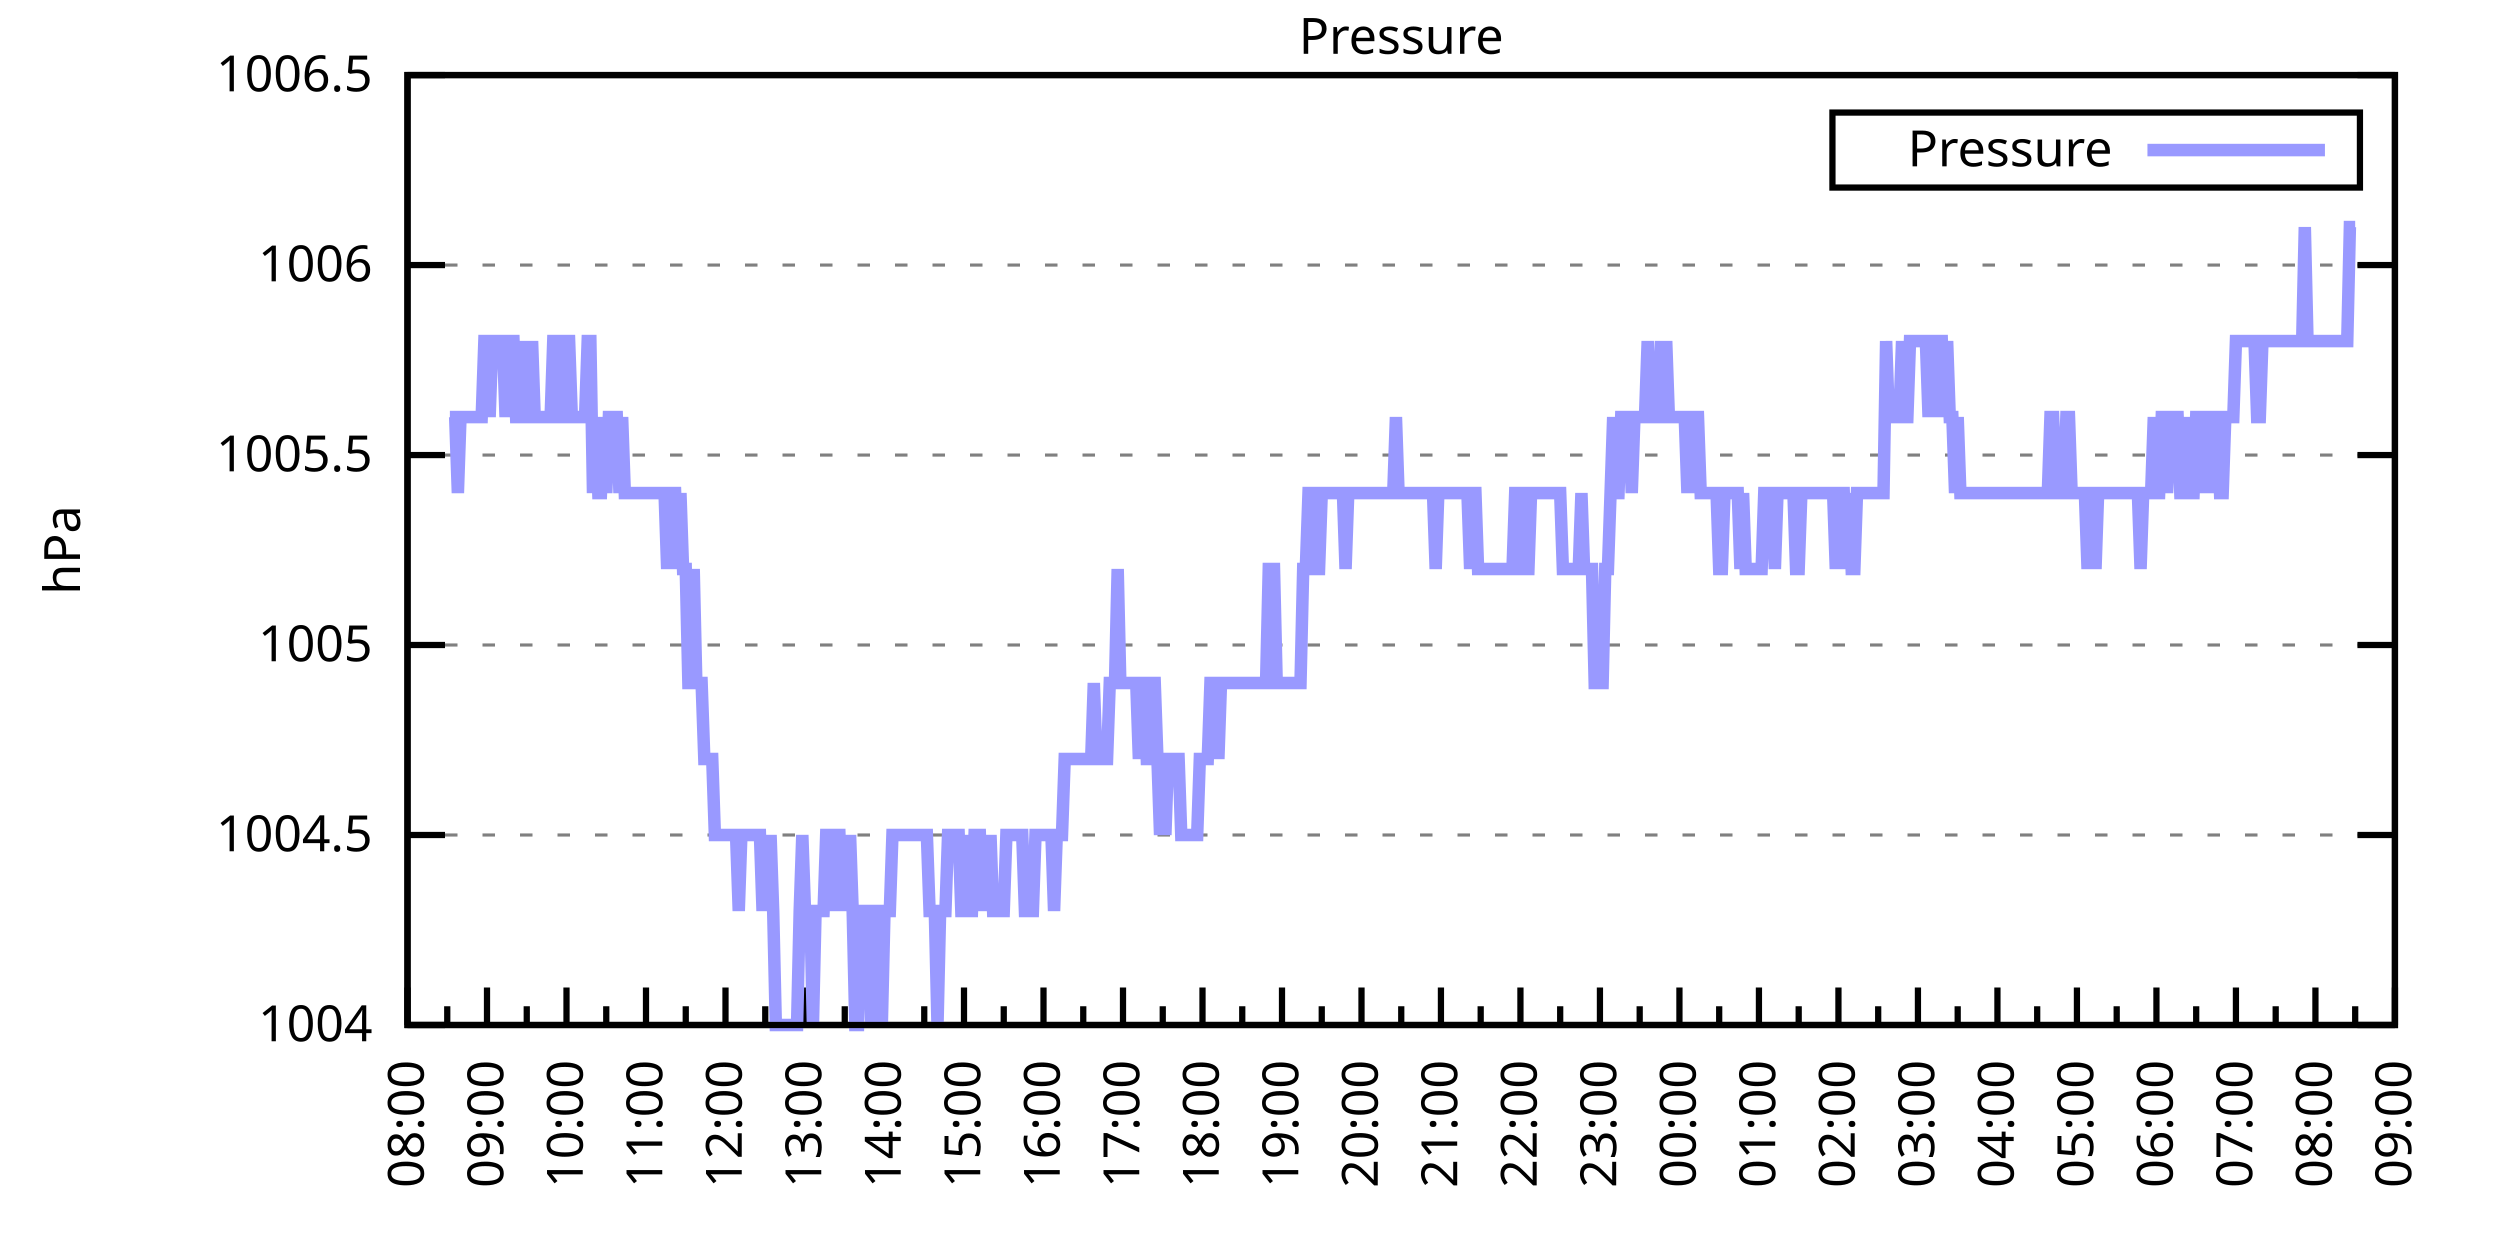
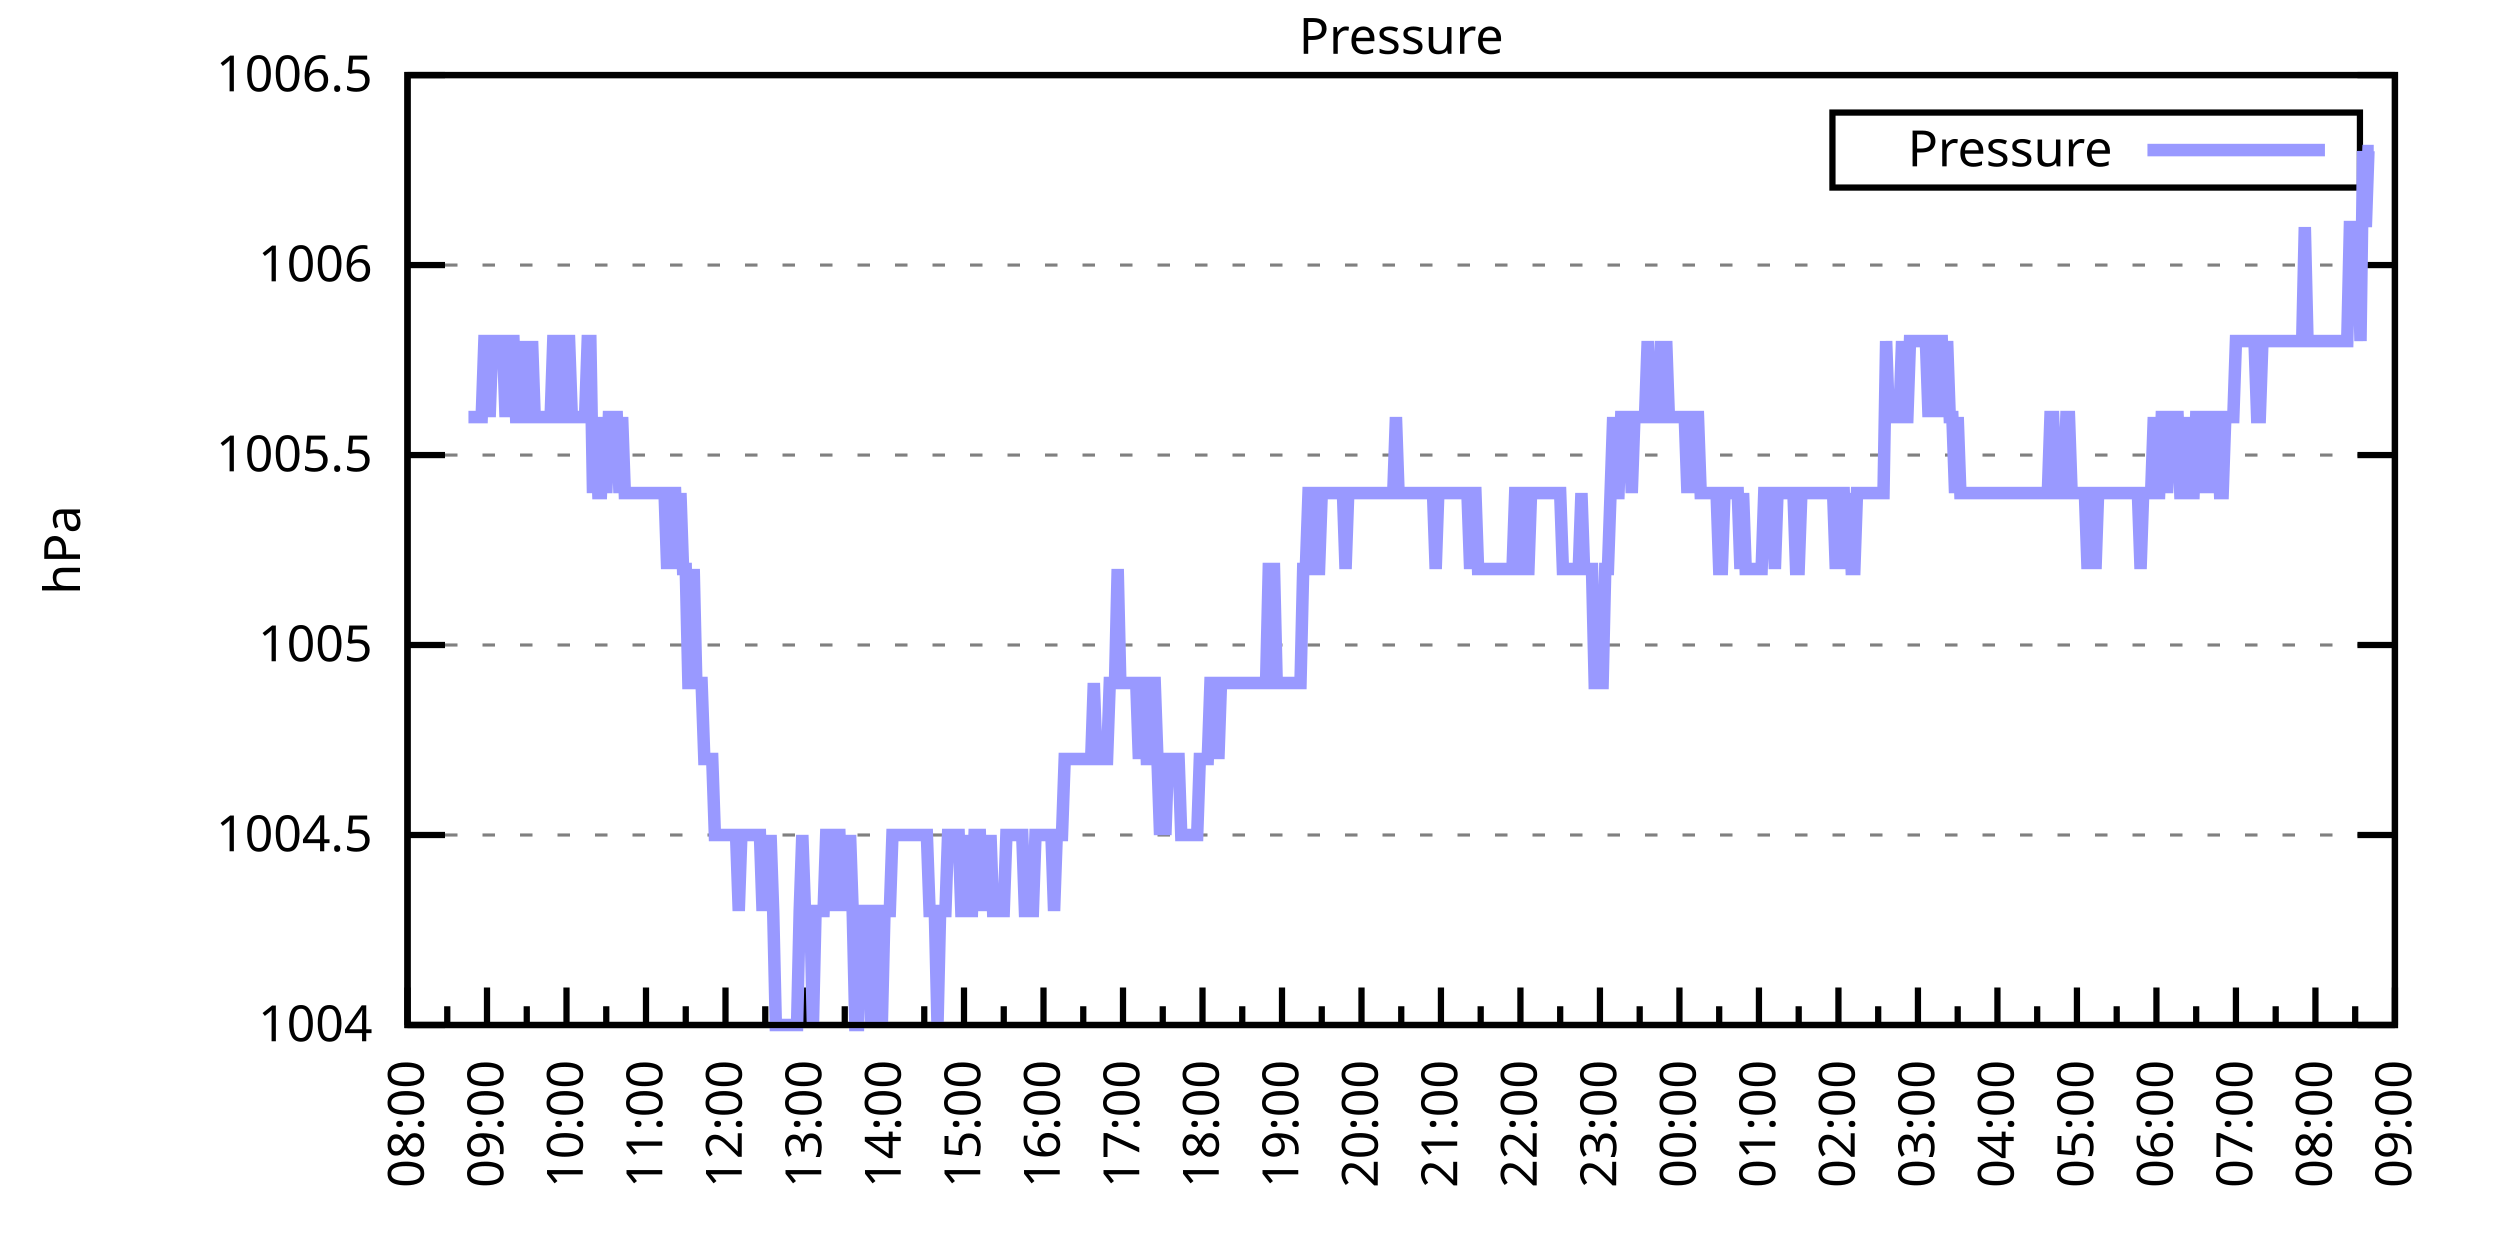
<svg xmlns="http://www.w3.org/2000/svg" xmlns:xlink="http://www.w3.org/1999/xlink" width="400" height="200" viewBox="0 0 400 200">
  <g id="gnuplot_canvas">
    <rect x="0" y="0" width="400" height="200" fill="none" />
    <defs>
      <circle id="gpDot" r="0.5" stroke-width="0.5" stroke="currentColor" />
      <path id="gpPt0" stroke-width="0.333" stroke="currentColor" d="M-1,0 h2 M0,-1 v2" />
      <path id="gpPt1" stroke-width="0.333" stroke="currentColor" d="M-1,-1 L1,1 M1,-1 L-1,1" />
      <path id="gpPt2" stroke-width="0.333" stroke="currentColor" d="M-1,0 L1,0 M0,-1 L0,1 M-1,-1 L1,1 M-1,1 L1,-1" />
      <rect id="gpPt3" stroke-width="0.333" stroke="currentColor" x="-1" y="-1" width="2" height="2" />
      <rect id="gpPt4" stroke-width="0.333" stroke="currentColor" fill="currentColor" x="-1" y="-1" width="2" height="2" />
      <circle id="gpPt5" stroke-width="0.333" stroke="currentColor" cx="0" cy="0" r="1" />
      <use xlink:href="#gpPt5" id="gpPt6" fill="currentColor" stroke="none" />
      <path id="gpPt7" stroke-width="0.333" stroke="currentColor" d="M0,-1.33 L-1.33,0.67 L1.33,0.67 z" />
      <use xlink:href="#gpPt7" id="gpPt8" fill="currentColor" stroke="none" />
      <use xlink:href="#gpPt7" id="gpPt9" stroke="currentColor" transform="rotate(180)" />
      <use xlink:href="#gpPt9" id="gpPt10" fill="currentColor" stroke="none" />
      <use xlink:href="#gpPt3" id="gpPt11" stroke="currentColor" transform="rotate(45)" />
      <use xlink:href="#gpPt11" id="gpPt12" fill="currentColor" stroke="none" />
      <path id="gpPt13" stroke-width="0.333" stroke="currentColor" d="M0,1.330 L1.265,0.411 L0.782,-1.067 L-0.782,-1.076 L-1.265,0.411 z" />
      <use xlink:href="#gpPt13" id="gpPt14" fill="currentColor" stroke="none" />
      <filter id="textbox" filterUnits="objectBoundingBox" x="0" y="0" height="1" width="1">
        <feFlood flood-color="white" flood-opacity="1" result="bgnd" />
        <feComposite in="SourceGraphic" in2="bgnd" operator="atop" />
      </filter>
      <filter id="greybox" filterUnits="objectBoundingBox" x="0" y="0" height="1" width="1">
        <feFlood flood-color="lightgrey" flood-opacity="1" result="grey" />
        <feComposite in="SourceGraphic" in2="grey" operator="atop" />
      </filter>
    </defs>
    <g fill="none" color="white" stroke="currentColor" stroke-width="1.00" stroke-linecap="butt" stroke-linejoin="miter">
</g>
    <g fill="none" color="black" stroke="currentColor" stroke-width="1.00" stroke-linecap="butt" stroke-linejoin="miter">
      <g stroke="none" shape-rendering="crispEdges">
        <polygon fill="rgb(255, 255, 255)" points="65.20,164.00 383.18,164.00 383.18,12.02 65.20,12.02 " />
      </g>
    </g>
    <g fill="none" color="black" stroke="currentColor" stroke-width="1.00" stroke-linecap="butt" stroke-linejoin="miter">
</g>
    <g fill="none" color="black" stroke="black" stroke-width="0.50" stroke-linecap="butt" stroke-linejoin="miter">
</g>
    <g fill="none" color="gray" stroke="currentColor" stroke-width="0.50" stroke-linecap="butt" stroke-linejoin="miter">
      <path stroke="gray" stroke-dasharray="2,4" class="gridline" d="M65.20,164.00 L383.19,164.00  " />
    </g>
    <g fill="none" color="gray" stroke="gray" stroke-width="1.00" stroke-linecap="butt" stroke-linejoin="miter">
</g>
    <g fill="none" color="black" stroke="currentColor" stroke-width="1.00" stroke-linecap="butt" stroke-linejoin="miter">
      <path stroke="black" d="M65.20,164.00 L71.20,164.00 M383.19,164.00 L377.19,164.00  " />
      <g transform="translate(59.60,166.60)" stroke="none" fill="black" font-family="Sans" font-size="8.00" text-anchor="end">
        <text>
          <tspan font-family="Sans"> 1004</tspan>
        </text>
      </g>
    </g>
    <g fill="none" color="black" stroke="currentColor" stroke-width="1.00" stroke-linecap="butt" stroke-linejoin="miter">
</g>
    <g fill="none" color="black" stroke="black" stroke-width="0.50" stroke-linecap="butt" stroke-linejoin="miter">
</g>
    <g fill="none" color="gray" stroke="currentColor" stroke-width="0.50" stroke-linecap="butt" stroke-linejoin="miter">
      <path stroke="gray" stroke-dasharray="2,4" class="gridline" d="M65.20,133.60 L383.19,133.60  " />
    </g>
    <g fill="none" color="gray" stroke="gray" stroke-width="1.00" stroke-linecap="butt" stroke-linejoin="miter">
</g>
    <g fill="none" color="black" stroke="currentColor" stroke-width="1.00" stroke-linecap="butt" stroke-linejoin="miter">
      <path stroke="black" d="M65.20,133.60 L71.20,133.60 M383.19,133.60 L377.19,133.60  " />
      <g transform="translate(59.60,136.20)" stroke="none" fill="black" font-family="Sans" font-size="8.00" text-anchor="end">
        <text>
          <tspan font-family="Sans"> 1004.5</tspan>
        </text>
      </g>
    </g>
    <g fill="none" color="black" stroke="currentColor" stroke-width="1.00" stroke-linecap="butt" stroke-linejoin="miter">
</g>
    <g fill="none" color="black" stroke="black" stroke-width="0.50" stroke-linecap="butt" stroke-linejoin="miter">
</g>
    <g fill="none" color="gray" stroke="currentColor" stroke-width="0.50" stroke-linecap="butt" stroke-linejoin="miter">
      <path stroke="gray" stroke-dasharray="2,4" class="gridline" d="M65.20,103.20 L383.19,103.20  " />
    </g>
    <g fill="none" color="gray" stroke="gray" stroke-width="1.00" stroke-linecap="butt" stroke-linejoin="miter">
</g>
    <g fill="none" color="black" stroke="currentColor" stroke-width="1.00" stroke-linecap="butt" stroke-linejoin="miter">
      <path stroke="black" d="M65.20,103.20 L71.20,103.20 M383.19,103.20 L377.19,103.20  " />
      <g transform="translate(59.60,105.80)" stroke="none" fill="black" font-family="Sans" font-size="8.00" text-anchor="end">
        <text>
          <tspan font-family="Sans"> 1005</tspan>
        </text>
      </g>
    </g>
    <g fill="none" color="black" stroke="currentColor" stroke-width="1.00" stroke-linecap="butt" stroke-linejoin="miter">
</g>
    <g fill="none" color="black" stroke="black" stroke-width="0.50" stroke-linecap="butt" stroke-linejoin="miter">
</g>
    <g fill="none" color="gray" stroke="currentColor" stroke-width="0.50" stroke-linecap="butt" stroke-linejoin="miter">
      <path stroke="gray" stroke-dasharray="2,4" class="gridline" d="M65.20,72.81 L383.19,72.81  " />
    </g>
    <g fill="none" color="gray" stroke="gray" stroke-width="1.00" stroke-linecap="butt" stroke-linejoin="miter">
</g>
    <g fill="none" color="black" stroke="currentColor" stroke-width="1.00" stroke-linecap="butt" stroke-linejoin="miter">
      <path stroke="black" d="M65.20,72.81 L71.20,72.81 M383.19,72.81 L377.19,72.81  " />
      <g transform="translate(59.60,75.41)" stroke="none" fill="black" font-family="Sans" font-size="8.00" text-anchor="end">
        <text>
          <tspan font-family="Sans"> 1005.5</tspan>
        </text>
      </g>
    </g>
    <g fill="none" color="black" stroke="currentColor" stroke-width="1.00" stroke-linecap="butt" stroke-linejoin="miter">
</g>
    <g fill="none" color="black" stroke="black" stroke-width="0.50" stroke-linecap="butt" stroke-linejoin="miter">
</g>
    <g fill="none" color="gray" stroke="currentColor" stroke-width="0.50" stroke-linecap="butt" stroke-linejoin="miter">
      <path stroke="gray" stroke-dasharray="2,4" class="gridline" d="M65.20,42.41 L383.19,42.41  " />
    </g>
    <g fill="none" color="gray" stroke="gray" stroke-width="1.00" stroke-linecap="butt" stroke-linejoin="miter">
</g>
    <g fill="none" color="black" stroke="currentColor" stroke-width="1.00" stroke-linecap="butt" stroke-linejoin="miter">
      <path stroke="black" d="M65.20,42.41 L71.20,42.41 M383.19,42.41 L377.19,42.41  " />
      <g transform="translate(59.60,45.01)" stroke="none" fill="black" font-family="Sans" font-size="8.00" text-anchor="end">
        <text>
          <tspan font-family="Sans"> 1006</tspan>
        </text>
      </g>
    </g>
    <g fill="none" color="black" stroke="currentColor" stroke-width="1.00" stroke-linecap="butt" stroke-linejoin="miter">
</g>
    <g fill="none" color="black" stroke="black" stroke-width="0.50" stroke-linecap="butt" stroke-linejoin="miter">
</g>
    <g fill="none" color="gray" stroke="currentColor" stroke-width="0.50" stroke-linecap="butt" stroke-linejoin="miter">
      <path stroke="gray" stroke-dasharray="2,4" class="gridline" d="M65.20,12.01 L383.19,12.01  " />
    </g>
    <g fill="none" color="gray" stroke="gray" stroke-width="1.00" stroke-linecap="butt" stroke-linejoin="miter">
</g>
    <g fill="none" color="black" stroke="currentColor" stroke-width="1.00" stroke-linecap="butt" stroke-linejoin="miter">
      <path stroke="black" d="M65.20,12.01 L71.20,12.01 M383.19,12.01 L377.19,12.01  " />
      <g transform="translate(59.60,14.61)" stroke="none" fill="black" font-family="Sans" font-size="8.00" text-anchor="end">
        <text>
          <tspan font-family="Sans"> 1006.5</tspan>
        </text>
      </g>
    </g>
    <g fill="none" color="black" stroke="currentColor" stroke-width="1.00" stroke-linecap="butt" stroke-linejoin="miter">
      <path stroke="black" d="M65.20,164.00 L65.20,158.00  " />
      <g transform="translate(67.80,169.60) rotate(270)" stroke="none" fill="black" font-family="Sans" font-size="8.00" text-anchor="end">
        <text>
          <tspan font-family="Sans">08:00</tspan>
        </text>
      </g>
    </g>
    <g fill="none" color="black" stroke="currentColor" stroke-width="1.00" stroke-linecap="butt" stroke-linejoin="miter">
      <path stroke="black" d="M71.56,164.00 L71.56,161.00 M77.92,164.00 L77.92,158.00  " />
      <g transform="translate(80.52,169.60) rotate(270)" stroke="none" fill="black" font-family="Sans" font-size="8.00" text-anchor="end">
        <text>
          <tspan font-family="Sans">09:00</tspan>
        </text>
      </g>
    </g>
    <g fill="none" color="black" stroke="currentColor" stroke-width="1.00" stroke-linecap="butt" stroke-linejoin="miter">
      <path stroke="black" d="M84.28,164.00 L84.28,161.00 M90.64,164.00 L90.64,158.00  " />
      <g transform="translate(93.24,169.60) rotate(270)" stroke="none" fill="black" font-family="Sans" font-size="8.00" text-anchor="end">
        <text>
          <tspan font-family="Sans">10:00</tspan>
        </text>
      </g>
    </g>
    <g fill="none" color="black" stroke="currentColor" stroke-width="1.00" stroke-linecap="butt" stroke-linejoin="miter">
      <path stroke="black" d="M97.00,164.00 L97.00,161.00 M103.36,164.00 L103.36,158.00  " />
      <g transform="translate(105.96,169.60) rotate(270)" stroke="none" fill="black" font-family="Sans" font-size="8.00" text-anchor="end">
        <text>
          <tspan font-family="Sans">11:00</tspan>
        </text>
      </g>
    </g>
    <g fill="none" color="black" stroke="currentColor" stroke-width="1.00" stroke-linecap="butt" stroke-linejoin="miter">
      <path stroke="black" d="M109.72,164.00 L109.72,161.00 M116.08,164.00 L116.08,158.00  " />
      <g transform="translate(118.68,169.60) rotate(270)" stroke="none" fill="black" font-family="Sans" font-size="8.00" text-anchor="end">
        <text>
          <tspan font-family="Sans">12:00</tspan>
        </text>
      </g>
    </g>
    <g fill="none" color="black" stroke="currentColor" stroke-width="1.00" stroke-linecap="butt" stroke-linejoin="miter">
      <path stroke="black" d="M122.44,164.00 L122.44,161.00 M128.80,164.00 L128.80,158.00  " />
      <g transform="translate(131.40,169.60) rotate(270)" stroke="none" fill="black" font-family="Sans" font-size="8.00" text-anchor="end">
        <text>
          <tspan font-family="Sans">13:00</tspan>
        </text>
      </g>
    </g>
    <g fill="none" color="black" stroke="currentColor" stroke-width="1.00" stroke-linecap="butt" stroke-linejoin="miter">
      <path stroke="black" d="M135.16,164.00 L135.16,161.00 M141.52,164.00 L141.52,158.00  " />
      <g transform="translate(144.12,169.60) rotate(270)" stroke="none" fill="black" font-family="Sans" font-size="8.00" text-anchor="end">
        <text>
          <tspan font-family="Sans">14:00</tspan>
        </text>
      </g>
    </g>
    <g fill="none" color="black" stroke="currentColor" stroke-width="1.00" stroke-linecap="butt" stroke-linejoin="miter">
      <path stroke="black" d="M147.88,164.00 L147.88,161.00 M154.24,164.00 L154.24,158.00  " />
      <g transform="translate(156.84,169.60) rotate(270)" stroke="none" fill="black" font-family="Sans" font-size="8.00" text-anchor="end">
        <text>
          <tspan font-family="Sans">15:00</tspan>
        </text>
      </g>
    </g>
    <g fill="none" color="black" stroke="currentColor" stroke-width="1.00" stroke-linecap="butt" stroke-linejoin="miter">
      <path stroke="black" d="M160.60,164.00 L160.60,161.00 M166.96,164.00 L166.96,158.00  " />
      <g transform="translate(169.56,169.60) rotate(270)" stroke="none" fill="black" font-family="Sans" font-size="8.00" text-anchor="end">
        <text>
          <tspan font-family="Sans">16:00</tspan>
        </text>
      </g>
    </g>
    <g fill="none" color="black" stroke="currentColor" stroke-width="1.00" stroke-linecap="butt" stroke-linejoin="miter">
      <path stroke="black" d="M173.32,164.00 L173.32,161.00 M179.68,164.00 L179.68,158.00  " />
      <g transform="translate(182.28,169.60) rotate(270)" stroke="none" fill="black" font-family="Sans" font-size="8.00" text-anchor="end">
        <text>
          <tspan font-family="Sans">17:00</tspan>
        </text>
      </g>
    </g>
    <g fill="none" color="black" stroke="currentColor" stroke-width="1.00" stroke-linecap="butt" stroke-linejoin="miter">
      <path stroke="black" d="M186.04,164.00 L186.04,161.00 M192.40,164.00 L192.40,158.00  " />
      <g transform="translate(195.00,169.60) rotate(270)" stroke="none" fill="black" font-family="Sans" font-size="8.00" text-anchor="end">
        <text>
          <tspan font-family="Sans">18:00</tspan>
        </text>
      </g>
    </g>
    <g fill="none" color="black" stroke="currentColor" stroke-width="1.00" stroke-linecap="butt" stroke-linejoin="miter">
      <path stroke="black" d="M198.76,164.00 L198.76,161.00 M205.12,164.00 L205.12,158.00  " />
      <g transform="translate(207.72,169.60) rotate(270)" stroke="none" fill="black" font-family="Sans" font-size="8.00" text-anchor="end">
        <text>
          <tspan font-family="Sans">19:00</tspan>
        </text>
      </g>
    </g>
    <g fill="none" color="black" stroke="currentColor" stroke-width="1.00" stroke-linecap="butt" stroke-linejoin="miter">
      <path stroke="black" d="M211.48,164.00 L211.48,161.00 M217.84,164.00 L217.84,158.00  " />
      <g transform="translate(220.44,169.60) rotate(270)" stroke="none" fill="black" font-family="Sans" font-size="8.00" text-anchor="end">
        <text>
          <tspan font-family="Sans">20:00</tspan>
        </text>
      </g>
    </g>
    <g fill="none" color="black" stroke="currentColor" stroke-width="1.00" stroke-linecap="butt" stroke-linejoin="miter">
      <path stroke="black" d="M224.20,164.00 L224.20,161.00 M230.55,164.00 L230.55,158.00  " />
      <g transform="translate(233.15,169.60) rotate(270)" stroke="none" fill="black" font-family="Sans" font-size="8.00" text-anchor="end">
        <text>
          <tspan font-family="Sans">21:00</tspan>
        </text>
      </g>
    </g>
    <g fill="none" color="black" stroke="currentColor" stroke-width="1.00" stroke-linecap="butt" stroke-linejoin="miter">
      <path stroke="black" d="M236.91,164.00 L236.91,161.00 M243.27,164.00 L243.27,158.00  " />
      <g transform="translate(245.87,169.60) rotate(270)" stroke="none" fill="black" font-family="Sans" font-size="8.00" text-anchor="end">
        <text>
          <tspan font-family="Sans">22:00</tspan>
        </text>
      </g>
    </g>
    <g fill="none" color="black" stroke="currentColor" stroke-width="1.00" stroke-linecap="butt" stroke-linejoin="miter">
      <path stroke="black" d="M249.63,164.00 L249.63,161.00 M255.99,164.00 L255.99,158.00  " />
      <g transform="translate(258.59,169.60) rotate(270)" stroke="none" fill="black" font-family="Sans" font-size="8.00" text-anchor="end">
        <text>
          <tspan font-family="Sans">23:00</tspan>
        </text>
      </g>
    </g>
    <g fill="none" color="black" stroke="currentColor" stroke-width="1.00" stroke-linecap="butt" stroke-linejoin="miter">
      <path stroke="black" d="M262.35,164.00 L262.35,161.00 M268.71,164.00 L268.71,158.00  " />
      <g transform="translate(271.31,169.60) rotate(270)" stroke="none" fill="black" font-family="Sans" font-size="8.00" text-anchor="end">
        <text>
          <tspan font-family="Sans">00:00</tspan>
        </text>
      </g>
    </g>
    <g fill="none" color="black" stroke="currentColor" stroke-width="1.00" stroke-linecap="butt" stroke-linejoin="miter">
      <path stroke="black" d="M275.07,164.00 L275.07,161.00 M281.43,164.00 L281.43,158.00  " />
      <g transform="translate(284.03,169.60) rotate(270)" stroke="none" fill="black" font-family="Sans" font-size="8.00" text-anchor="end">
        <text>
          <tspan font-family="Sans">01:00</tspan>
        </text>
      </g>
    </g>
    <g fill="none" color="black" stroke="currentColor" stroke-width="1.00" stroke-linecap="butt" stroke-linejoin="miter">
      <path stroke="black" d="M287.79,164.00 L287.79,161.00 M294.15,164.00 L294.15,158.00  " />
      <g transform="translate(296.75,169.60) rotate(270)" stroke="none" fill="black" font-family="Sans" font-size="8.00" text-anchor="end">
        <text>
          <tspan font-family="Sans">02:00</tspan>
        </text>
      </g>
    </g>
    <g fill="none" color="black" stroke="currentColor" stroke-width="1.00" stroke-linecap="butt" stroke-linejoin="miter">
      <path stroke="black" d="M300.51,164.00 L300.51,161.00 M306.87,164.00 L306.87,158.00  " />
      <g transform="translate(309.47,169.60) rotate(270)" stroke="none" fill="black" font-family="Sans" font-size="8.00" text-anchor="end">
        <text>
          <tspan font-family="Sans">03:00</tspan>
        </text>
      </g>
    </g>
    <g fill="none" color="black" stroke="currentColor" stroke-width="1.00" stroke-linecap="butt" stroke-linejoin="miter">
      <path stroke="black" d="M313.23,164.00 L313.23,161.00 M319.59,164.00 L319.59,158.00  " />
      <g transform="translate(322.19,169.60) rotate(270)" stroke="none" fill="black" font-family="Sans" font-size="8.00" text-anchor="end">
        <text>
          <tspan font-family="Sans">04:00</tspan>
        </text>
      </g>
    </g>
    <g fill="none" color="black" stroke="currentColor" stroke-width="1.00" stroke-linecap="butt" stroke-linejoin="miter">
      <path stroke="black" d="M325.95,164.00 L325.95,161.00 M332.31,164.00 L332.31,158.00  " />
      <g transform="translate(334.91,169.60) rotate(270)" stroke="none" fill="black" font-family="Sans" font-size="8.00" text-anchor="end">
        <text>
          <tspan font-family="Sans">05:00</tspan>
        </text>
      </g>
    </g>
    <g fill="none" color="black" stroke="currentColor" stroke-width="1.00" stroke-linecap="butt" stroke-linejoin="miter">
      <path stroke="black" d="M338.67,164.00 L338.67,161.00 M345.03,164.00 L345.03,158.00  " />
      <g transform="translate(347.63,169.60) rotate(270)" stroke="none" fill="black" font-family="Sans" font-size="8.00" text-anchor="end">
        <text>
          <tspan font-family="Sans">06:00</tspan>
        </text>
      </g>
    </g>
    <g fill="none" color="black" stroke="currentColor" stroke-width="1.00" stroke-linecap="butt" stroke-linejoin="miter">
      <path stroke="black" d="M351.39,164.00 L351.39,161.00 M357.75,164.00 L357.75,158.00  " />
      <g transform="translate(360.35,169.60) rotate(270)" stroke="none" fill="black" font-family="Sans" font-size="8.00" text-anchor="end">
        <text>
          <tspan font-family="Sans">07:00</tspan>
        </text>
      </g>
    </g>
    <g fill="none" color="black" stroke="currentColor" stroke-width="1.00" stroke-linecap="butt" stroke-linejoin="miter">
      <path stroke="black" d="M364.11,164.00 L364.11,161.00 M370.47,164.00 L370.47,158.00  " />
      <g transform="translate(373.07,169.60) rotate(270)" stroke="none" fill="black" font-family="Sans" font-size="8.00" text-anchor="end">
        <text>
          <tspan font-family="Sans">08:00</tspan>
        </text>
      </g>
    </g>
    <g fill="none" color="black" stroke="currentColor" stroke-width="1.00" stroke-linecap="butt" stroke-linejoin="miter">
      <path stroke="black" d="M376.83,164.00 L376.83,161.00 M383.19,164.00 L383.19,158.00  " />
      <g transform="translate(385.79,169.60) rotate(270)" stroke="none" fill="black" font-family="Sans" font-size="8.00" text-anchor="end">
        <text>
          <tspan font-family="Sans">09:00</tspan>
        </text>
      </g>
    </g>
    <g fill="none" color="black" stroke="currentColor" stroke-width="1.00" stroke-linecap="butt" stroke-linejoin="miter">
</g>
    <g fill="none" color="black" stroke="currentColor" stroke-width="1.00" stroke-linecap="butt" stroke-linejoin="miter">
      <path stroke="black" d="M65.20,12.01 L65.20,164.00 L383.19,164.00 L383.19,12.01 L65.20,12.01 Z  " />
    </g>
    <g fill="none" color="black" stroke="currentColor" stroke-width="1.00" stroke-linecap="butt" stroke-linejoin="miter">
      <g transform="translate(12.80,88.01) rotate(270)" stroke="none" fill="black" font-family="Sans" font-size="8.00" text-anchor="middle">
        <text>
          <tspan font-family="Sans">hPa</tspan>
        </text>
      </g>
    </g>
    <g fill="none" color="black" stroke="currentColor" stroke-width="1.00" stroke-linecap="butt" stroke-linejoin="miter">
</g>
    <g fill="none" color="black" stroke="currentColor" stroke-width="1.00" stroke-linecap="butt" stroke-linejoin="miter">
      <path stroke="black" d="M293.19,30.01 L293.19,18.01 L377.59,18.01 L377.59,30.01 L293.19,30.01 Z  " />
    </g>
    <g id="Pressure_plot_1">
      <g fill="none" color="white" stroke="black" stroke-width="2.00" stroke-linecap="butt" stroke-linejoin="miter">
</g>
      <g fill="none" color="black" stroke="currentColor" stroke-width="2.00" stroke-linecap="butt" stroke-linejoin="miter">
        <g transform="translate(337.99,26.61)" stroke="none" fill="black" font-family="Sans" font-size="8.00" text-anchor="end">
          <text>
            <tspan font-family="Sans">Pressure</tspan>
          </text>
        </g>
      </g>
      <g fill="none" color="black" stroke="currentColor" stroke-width="2.00" stroke-linecap="butt" stroke-linejoin="miter">
-         <path stroke="rgb(153, 153, 255)" d="M343.59,24.01 L371.99,24.01 M71.98,66.73 L72.41,66.73 L72.83,66.73 L73.26,78.89 L73.68,66.73 L74.10,66.73   L74.53,66.73 L74.95,66.73 L75.38,66.73 L75.80,66.73 L76.22,66.73 L76.65,66.73 L77.07,66.73 L77.50,54.57   L77.92,54.57 L78.34,66.73 L78.77,54.57 L79.19,54.57 L79.62,54.57 L80.04,54.57 L80.46,54.57 L80.89,66.73   L81.31,54.57 L81.74,54.57 L82.16,54.57 L82.58,66.73 L83.01,66.73 L83.43,66.73 L83.86,54.57 L84.28,66.73   L84.70,66.73 L85.13,54.57 L85.55,66.73 L85.98,66.73 L86.40,66.73 L86.82,66.73 L87.25,66.73 L87.67,66.73   L88.10,66.73 L88.52,54.57 L88.94,54.57 L89.37,54.57 L89.79,66.73 L90.22,66.73 L90.64,54.57 L91.06,54.57   L91.49,66.73 L91.91,66.73 L92.34,66.73 L92.76,66.73 L93.18,66.73 L93.61,66.73 L94.03,54.57 L94.46,54.57   L94.88,78.89 L95.30,66.73 L95.73,78.89 L96.15,78.89 L96.58,66.73 L97.00,78.89 L97.42,66.73 L97.85,66.73   L98.27,66.73 L98.69,66.73 L99.12,78.89 L99.54,66.73 L99.97,78.89 L100.39,78.89 L100.81,78.89 L101.24,78.89   L101.66,78.89 L102.09,78.89 L102.51,78.89 L102.93,78.89 L103.36,78.89 L103.78,78.89 L104.21,78.89 L104.63,78.89   L105.05,78.89 L105.48,78.89 L105.90,78.89 L106.33,78.89 L106.75,91.04 L107.17,78.89 L107.60,78.89 L108.02,78.89   L108.45,91.04 L108.87,78.89 L109.29,91.04 L109.72,91.04 L110.14,109.28 L110.57,109.28 L110.99,91.04 L111.41,109.28   L111.84,109.28 L112.26,109.28 L112.69,121.44 L113.11,121.44 L113.53,121.44 L113.96,121.44 L114.38,133.60 L114.81,133.60   L115.23,133.60 L115.65,133.60 L116.08,133.60 L116.50,133.60 L116.93,133.60 L117.35,133.60 L117.77,133.60 L118.20,145.76   L118.62,133.60 L119.05,133.60 L119.47,133.60 L119.89,133.60 L120.32,133.60 L120.74,133.60 L121.17,133.60 L121.59,133.60   L122.01,145.76 L122.44,133.60 L122.86,145.76 L123.29,133.60 L123.71,145.76 L124.13,164.00 L124.56,164.00 L124.98,164.00   L125.41,164.00 L125.83,164.00 L126.25,164.00 L126.68,164.00 L127.10,164.00 L127.53,164.00 L127.95,145.76 L128.37,133.60   L128.80,145.76 L129.22,145.76 L129.65,145.76 L130.07,164.00 L130.49,145.76 L130.92,145.76 L131.34,145.76 L131.77,145.76   L132.19,133.60 L132.61,133.60 L133.04,145.76 L133.46,133.60 L133.89,133.60 L134.31,133.60 L134.73,145.76 L135.16,133.60   L135.58,145.76 L136.01,133.60 L136.43,145.76 L136.85,164.00 L137.28,164.00 L137.70,145.76 L138.13,145.76 L138.55,145.76   L138.97,145.76 L139.40,164.00 L139.82,145.76 L140.25,145.76 L140.67,145.76 L141.09,164.00 L141.52,145.76 L141.94,145.76   L142.37,145.76 L142.79,133.60 L143.21,133.60 L143.64,133.60 L144.06,133.60 L144.49,133.60 L144.91,133.60 L145.33,133.60   L145.76,133.60 L146.18,133.60 L146.61,133.60 L147.03,133.60 L147.45,133.60 L147.88,133.60 L148.30,133.60 L148.73,145.76   L149.15,145.76 L149.57,145.76 L150.00,164.00 L150.42,145.76 L150.85,145.76 L151.27,145.76 L151.69,133.60 L152.12,133.60   L152.54,133.60 L152.97,133.60 L153.39,133.60 L153.81,145.76 L154.24,145.76 L154.66,133.60 L155.09,145.76 L155.51,145.76   L155.93,133.60 L156.36,133.60 L156.78,133.60 L157.21,145.76 L157.63,133.60 L158.05,145.76 L158.48,133.60 L158.90,145.76   L159.33,145.76 L159.75,145.76 L160.17,145.76 L160.60,145.76 L161.02,133.60 L161.44,133.60 L161.87,133.60 L162.29,133.60   L162.72,133.60 L163.14,133.60 L163.56,133.60 L163.99,145.76 L164.41,145.76 L164.84,145.76 L165.26,145.76 L165.68,133.60   L166.11,133.60 L166.53,133.60 L166.96,133.60 L167.38,133.60 L167.80,133.60 L168.23,133.60 L168.65,145.76 L169.08,133.60   L169.50,133.60 L169.92,133.60 L170.35,121.44 L170.77,121.44 L171.20,121.44 L171.62,121.44 L172.04,121.44 L172.47,121.44   L172.89,121.44 L173.32,121.44 L173.74,121.44 L174.16,121.44 L174.59,121.44 L175.01,109.28 L175.44,121.44 L175.86,121.44   L176.28,121.44 L176.71,121.44 L177.13,121.44 L177.56,109.28 L177.98,109.28 L178.40,109.28 L178.83,91.04 L179.25,109.28   L179.68,109.28 L180.10,109.28 L180.52,109.28 L180.95,109.28 L181.37,109.28 L181.80,109.28 L182.22,121.44 L182.64,109.28   L183.07,109.28 L183.49,121.44 L183.92,121.44 L184.34,109.28 L184.76,109.28 L185.19,121.44 L185.61,133.60 L186.04,121.44   L186.46,133.60 L186.88,121.44 L187.31,121.44 L187.73,121.44 L188.16,121.44 L188.58,121.44 L189.00,133.60 L189.43,133.60   L189.85,133.60 L190.28,133.60 L190.70,133.60 L191.12,133.60 L191.55,133.60 L191.97,121.44 L192.40,121.44 L192.82,121.44   L193.24,121.44 L193.67,109.28 L194.09,109.28 L194.52,109.28 L194.94,121.44 L195.36,109.28 L195.79,109.28 L196.21,109.28   L196.64,109.28 L197.06,109.28 L197.48,109.28 L197.91,109.28 L198.33,109.28 L198.76,109.28 L199.18,109.28 L199.60,109.28   L200.03,109.28 L200.45,109.28 L200.88,109.28 L201.30,109.28 L201.72,109.28 L202.15,109.28 L202.57,109.28 L203.00,91.04   L203.42,91.04 L203.84,91.04 L204.27,109.28 L204.69,109.28 L205.12,109.28 L205.54,109.28 L205.96,109.28 L206.39,109.28   L206.81,109.28 L207.24,109.28 L207.66,109.28 L208.08,109.28 L208.51,91.04 L208.93,91.04 L209.36,78.89 L209.78,78.89   L210.20,78.89 L210.63,91.04 L211.05,91.04 L211.48,78.89 L211.90,78.89 L212.32,78.89 L212.75,78.89 L213.17,78.89   L213.60,78.89 L214.02,78.89 L214.44,78.89 L214.87,78.89 L215.29,91.04 L215.72,78.89 L216.14,78.89 L216.56,78.89   L216.99,78.89 L217.41,78.89 L217.84,78.89 L218.26,78.89 L218.68,78.89 L219.11,78.89 L219.53,78.89 L219.96,78.89   L220.38,78.89 L220.80,78.89 L221.23,78.89 L221.65,78.89 L222.08,78.89 L222.50,78.89 L222.92,78.89 L223.35,66.73   L223.77,78.89 L224.20,78.89 L224.62,78.89 L225.04,78.89 L225.47,78.89 L225.89,78.89 L226.31,78.89 L226.74,78.89   L227.16,78.89 L227.59,78.89 L228.01,78.89 L228.43,78.89 L228.86,78.89 L229.28,78.89 L229.71,91.04 L230.13,78.89   L230.55,78.89 L230.98,78.89 L231.40,78.89 L231.83,78.89 L232.25,78.89 L232.67,78.89 L233.10,78.89 L233.52,78.89   L233.95,78.89 L234.37,78.89 L234.79,78.89 L235.22,91.04 L235.64,78.89 L236.07,78.89 L236.49,91.04 L236.91,91.04   L237.34,91.04 L237.76,91.04 L238.19,91.04 L238.61,91.04 L239.03,91.04 L239.46,91.04 L239.88,91.04 L240.31,91.04   L240.73,91.04 L241.15,91.04 L241.58,91.04 L242.00,91.04 L242.43,78.89 L242.85,78.89 L243.27,78.89 L243.70,91.04   L244.12,91.04 L244.55,91.04 L244.97,78.89 L245.39,78.89 L245.82,78.89 L246.24,78.89 L246.67,78.89 L247.09,78.89   L247.51,78.89 L247.94,78.89 L248.36,78.89 L248.79,78.89 L249.21,78.89 L249.63,78.89 L250.06,91.04 L250.48,91.04   L250.91,91.04 L251.33,91.04 L251.75,91.04 L252.18,91.04 L252.60,91.04 L253.03,78.89 L253.45,91.04 L253.87,91.04   L254.30,91.04 L254.72,91.04 L255.15,109.28 L255.57,109.28 L255.99,109.28 L256.42,109.28 L256.84,91.04 L257.27,91.04   L257.69,78.89 L258.11,66.73 L258.54,78.89 L258.96,78.89 L259.39,66.73 L259.81,66.73 L260.23,66.73 L260.66,66.73   L261.08,78.89 L261.51,66.73 L261.93,66.73 L262.35,66.73 L262.78,66.73 L263.20,66.73 L263.63,54.57 L264.05,66.73   L264.47,66.73 L264.90,66.73 L265.32,66.73 L265.75,54.57 L266.17,66.73 L266.59,54.57 L267.02,66.73 L267.44,66.73   L267.87,66.73 L268.29,66.73 L268.71,66.73 L269.14,66.73 L269.56,66.73 L269.99,78.89 L270.41,66.73 L270.83,78.89   L271.26,66.73 L271.68,66.73 L272.11,78.89 L272.53,78.89 L272.95,78.89 L273.38,78.89 L273.80,78.89 L274.23,78.89   L274.65,78.89 L275.07,91.04 L275.50,91.04 L275.92,78.89 L276.35,78.89 L276.77,78.89 L277.19,78.89 L277.62,78.89   L278.04,78.89 L278.47,91.04 L278.89,78.89 L279.31,91.04 L279.74,91.04 L280.16,91.04 L280.59,91.04 L281.01,91.04   L281.43,91.04 L281.86,91.04 L282.28,78.89 L282.71,78.89 L283.13,78.89 L283.55,78.89 L283.98,91.04 L284.40,78.89   L284.83,78.89 L285.25,78.89 L285.67,78.89 L286.10,78.89 L286.52,78.89 L286.95,78.89 L287.37,91.04 L287.79,91.04   L288.22,78.89 L288.64,78.89 L289.06,78.89 L289.49,78.89 L289.91,78.89 L290.34,78.89 L290.76,78.89 L291.18,78.89   L291.61,78.89 L292.03,78.89 L292.46,78.89 L292.88,78.89 L293.30,78.89 L293.73,91.04 L294.15,78.89 L294.58,78.89   L295.00,78.89 L295.42,91.04 L295.85,78.89 L296.27,91.04 L296.70,91.04 L297.12,78.89 L297.54,78.89 L297.97,78.89   L298.39,78.89 L298.82,78.89 L299.24,78.89 L299.66,78.89 L300.09,78.89 L300.51,78.89 L300.94,78.89 L301.36,78.89   L301.78,54.57 L302.21,66.73 L302.63,66.73 L303.06,66.73 L303.48,66.73 L303.90,66.73 L304.33,54.57 L304.75,66.73   L305.18,66.73 L305.60,54.57 L306.02,54.57 L306.45,54.57 L306.87,54.57 L307.30,54.57 L307.72,54.57 L308.14,54.57   L308.57,66.73 L308.99,54.57 L309.42,66.73 L309.84,54.57 L310.26,54.57 L310.69,54.57 L311.11,66.73 L311.54,54.57   L311.96,66.73 L312.38,66.73 L312.81,78.89 L313.23,66.73 L313.66,78.89 L314.08,78.89 L314.50,78.89 L314.93,78.89   L315.35,78.89 L315.78,78.89 L316.20,78.89 L316.62,78.89 L317.05,78.89 L317.47,78.89 L317.90,78.89 L318.32,78.89   L318.74,78.89 L319.17,78.89 L319.59,78.89 L320.02,78.89 L320.44,78.89 L320.86,78.89 L321.29,78.89 L321.71,78.89   L322.14,78.89 L322.56,78.89 L322.98,78.89 L323.41,78.89 L323.83,78.89 L324.26,78.89 L324.68,78.89 L325.10,78.89   L325.53,78.89 L325.95,78.89 L326.38,78.89 L326.80,78.89 L327.22,78.89 L327.65,78.89 L328.07,66.73 L328.50,66.73   L328.92,78.89 L329.34,78.89 L329.77,78.89 L330.19,78.89 L330.62,66.73 L331.04,66.73 L331.46,78.89 L331.89,78.89   L332.31,78.89 L332.74,78.89 L333.16,78.89 L333.58,78.89 L334.01,91.04 L334.43,78.89 L334.86,78.89 L335.28,91.04   L335.70,78.89 L336.13,78.89 L336.55,78.89 L336.98,78.89 L337.40,78.89 L337.82,78.89 L338.25,78.89 L338.67,78.89   L339.10,78.89 L339.52,78.89 L339.94,78.89 L340.37,78.89 L340.79,78.89 L341.22,78.89 L341.64,78.89 L342.06,78.89   L342.49,91.04 L342.91,78.89 L343.34,78.89 L343.76,78.89 L344.18,78.89 L344.61,66.73 L345.03,78.89 L345.46,78.89   L345.88,66.73 L346.30,66.73 L346.73,78.89 L347.15,66.73 L347.58,66.73 L348.00,66.73 L348.42,66.73 L348.85,78.89   L349.27,78.89 L349.70,78.89 L350.12,66.73 L350.54,78.89 L350.97,78.89 L351.39,66.73 L351.81,66.73 L352.24,78.89   L352.66,66.73 L353.09,66.73 L353.51,66.73 L353.93,78.89 L354.36,66.73 L354.78,66.73 L355.21,78.89 L355.63,78.89   L356.05,66.73 L356.48,66.73 L356.90,66.73 L357.33,66.73 L357.75,54.57 L358.17,54.57 L358.60,54.57 L359.02,54.57   L359.45,54.57 L359.87,54.57 L360.29,54.57 L360.72,54.57 L361.14,66.73 L361.57,66.73 L361.99,54.57 L362.41,54.57   L362.84,54.57 L363.26,54.57 L363.69,54.57 L364.11,54.57 L364.53,54.57 L364.96,54.57 L365.38,54.57 L365.81,54.57   L366.23,54.57 L366.65,54.57 L367.08,54.57 L367.50,54.57 L367.93,54.57 L368.35,54.57 L368.77,36.33 L369.20,54.57   L369.62,54.57 L370.05,54.57 L370.47,54.57 L370.89,54.57 L371.32,54.57 L371.74,54.57 L372.17,54.57 L372.59,54.57   L373.01,54.57 L373.44,54.57 L373.86,54.57 L374.29,54.57 L374.71,54.57 L375.13,54.57 L375.56,54.57 L375.98,36.33   L376.41,36.33 L376.83,36.33  " />
+         <path stroke="rgb(153, 153, 255)" d="M343.59,24.01 L371.99,24.01 M74.95,66.73 L75.38,66.73 L75.80,66.73 L76.22,66.73 L76.65,66.73 L77.07,66.73   L77.50,54.57 L77.92,54.57 L78.34,66.73 L78.77,54.57 L79.19,54.57 L79.62,54.57 L80.04,54.57 L80.46,54.57   L80.89,66.73 L81.31,54.57 L81.74,54.57 L82.16,54.57 L82.58,66.73 L83.01,66.73 L83.43,66.73 L83.86,54.57   L84.28,66.73 L84.70,66.73 L85.13,54.57 L85.55,66.73 L85.98,66.73 L86.40,66.73 L86.82,66.73 L87.25,66.73   L87.67,66.73 L88.10,66.73 L88.52,54.57 L88.94,54.57 L89.37,54.57 L89.79,66.73 L90.22,66.73 L90.64,54.57   L91.06,54.57 L91.49,66.73 L91.91,66.73 L92.34,66.73 L92.76,66.73 L93.18,66.73 L93.61,66.73 L94.03,54.57   L94.46,54.57 L94.88,78.89 L95.30,66.73 L95.73,78.89 L96.15,78.89 L96.58,66.73 L97.00,78.89 L97.42,66.73   L97.85,66.73 L98.27,66.73 L98.69,66.73 L99.12,78.89 L99.54,66.73 L99.97,78.89 L100.39,78.89 L100.81,78.89   L101.24,78.89 L101.66,78.89 L102.09,78.89 L102.51,78.89 L102.93,78.89 L103.36,78.89 L103.78,78.89 L104.21,78.89   L104.63,78.89 L105.05,78.89 L105.48,78.89 L105.90,78.89 L106.33,78.89 L106.75,91.04 L107.17,78.89 L107.60,78.89   L108.02,78.89 L108.45,91.04 L108.87,78.89 L109.29,91.04 L109.72,91.04 L110.14,109.28 L110.57,109.28 L110.99,91.04   L111.41,109.28 L111.84,109.28 L112.26,109.28 L112.69,121.44 L113.11,121.44 L113.53,121.44 L113.96,121.44 L114.38,133.60   L114.81,133.60 L115.23,133.60 L115.65,133.60 L116.08,133.60 L116.50,133.60 L116.93,133.60 L117.35,133.60 L117.77,133.60   L118.20,145.76 L118.62,133.60 L119.05,133.60 L119.47,133.60 L119.89,133.60 L120.32,133.60 L120.74,133.60 L121.17,133.60   L121.59,133.60 L122.01,145.76 L122.44,133.60 L122.86,145.76 L123.29,133.60 L123.71,145.76 L124.13,164.00 L124.56,164.00   L124.98,164.00 L125.41,164.00 L125.83,164.00 L126.25,164.00 L126.68,164.00 L127.10,164.00 L127.53,164.00 L127.95,145.76   L128.37,133.60 L128.80,145.76 L129.22,145.76 L129.65,145.76 L130.07,164.00 L130.49,145.76 L130.92,145.76 L131.34,145.76   L131.77,145.76 L132.19,133.60 L132.61,133.60 L133.04,145.76 L133.46,133.60 L133.89,133.60 L134.31,133.60 L134.73,145.76   L135.16,133.60 L135.58,145.76 L136.01,133.60 L136.43,145.76 L136.85,164.00 L137.28,164.00 L137.70,145.76 L138.13,145.76   L138.55,145.76 L138.97,145.76 L139.40,164.00 L139.82,145.76 L140.25,145.76 L140.67,145.76 L141.09,164.00 L141.52,145.76   L141.94,145.76 L142.37,145.76 L142.79,133.60 L143.21,133.60 L143.64,133.60 L144.06,133.60 L144.49,133.60 L144.91,133.60   L145.33,133.60 L145.76,133.60 L146.18,133.60 L146.61,133.60 L147.03,133.60 L147.45,133.60 L147.88,133.60 L148.30,133.60   L148.73,145.76 L149.15,145.76 L149.57,145.76 L150.00,164.00 L150.42,145.76 L150.85,145.76 L151.27,145.76 L151.69,133.60   L152.12,133.60 L152.54,133.60 L152.97,133.60 L153.39,133.60 L153.81,145.76 L154.24,145.76 L154.66,133.60 L155.09,145.76   L155.51,145.76 L155.93,133.60 L156.36,133.60 L156.78,133.60 L157.21,145.76 L157.63,133.60 L158.05,145.76 L158.48,133.60   L158.90,145.76 L159.33,145.76 L159.75,145.76 L160.17,145.76 L160.60,145.76 L161.02,133.60 L161.44,133.60 L161.87,133.60   L162.29,133.60 L162.72,133.60 L163.14,133.60 L163.56,133.60 L163.99,145.76 L164.41,145.76 L164.84,145.76 L165.26,145.76   L165.68,133.60 L166.11,133.60 L166.53,133.60 L166.96,133.60 L167.38,133.60 L167.80,133.60 L168.23,133.60 L168.65,145.76   L169.08,133.60 L169.50,133.60 L169.92,133.60 L170.35,121.44 L170.77,121.44 L171.20,121.44 L171.62,121.44 L172.04,121.44   L172.47,121.44 L172.89,121.44 L173.32,121.44 L173.74,121.44 L174.16,121.44 L174.59,121.44 L175.01,109.28 L175.44,121.44   L175.86,121.44 L176.28,121.44 L176.71,121.44 L177.13,121.44 L177.56,109.28 L177.98,109.28 L178.40,109.28 L178.83,91.04   L179.25,109.28 L179.68,109.28 L180.10,109.28 L180.52,109.28 L180.95,109.28 L181.37,109.28 L181.80,109.28 L182.22,121.44   L182.64,109.28 L183.07,109.28 L183.49,121.44 L183.92,121.44 L184.34,109.28 L184.76,109.28 L185.19,121.44 L185.61,133.60   L186.04,121.44 L186.46,133.60 L186.88,121.44 L187.31,121.44 L187.73,121.44 L188.16,121.44 L188.58,121.44 L189.00,133.60   L189.43,133.60 L189.85,133.60 L190.28,133.60 L190.70,133.60 L191.12,133.60 L191.55,133.60 L191.97,121.44 L192.40,121.44   L192.82,121.44 L193.24,121.44 L193.67,109.28 L194.09,109.28 L194.52,109.28 L194.94,121.44 L195.36,109.28 L195.79,109.28   L196.21,109.28 L196.64,109.28 L197.06,109.28 L197.48,109.28 L197.91,109.28 L198.33,109.28 L198.76,109.28 L199.18,109.28   L199.60,109.28 L200.03,109.28 L200.45,109.28 L200.88,109.28 L201.30,109.28 L201.72,109.28 L202.15,109.28 L202.57,109.28   L203.00,91.04 L203.42,91.04 L203.84,91.04 L204.27,109.28 L204.69,109.28 L205.12,109.28 L205.54,109.28 L205.96,109.28   L206.39,109.28 L206.81,109.28 L207.24,109.28 L207.66,109.28 L208.08,109.28 L208.51,91.04 L208.93,91.04 L209.36,78.89   L209.78,78.89 L210.20,78.89 L210.63,91.04 L211.05,91.04 L211.48,78.89 L211.90,78.89 L212.32,78.89 L212.75,78.89   L213.17,78.89 L213.60,78.89 L214.02,78.89 L214.44,78.89 L214.87,78.89 L215.29,91.04 L215.72,78.89 L216.14,78.89   L216.56,78.89 L216.99,78.89 L217.41,78.89 L217.84,78.89 L218.26,78.89 L218.68,78.89 L219.11,78.89 L219.53,78.89   L219.96,78.89 L220.38,78.89 L220.80,78.89 L221.23,78.89 L221.65,78.89 L222.08,78.89 L222.50,78.89 L222.92,78.89   L223.35,66.73 L223.77,78.89 L224.20,78.89 L224.62,78.89 L225.04,78.89 L225.47,78.89 L225.89,78.89 L226.31,78.89   L226.74,78.89 L227.16,78.89 L227.59,78.89 L228.01,78.89 L228.43,78.89 L228.86,78.89 L229.28,78.89 L229.71,91.04   L230.13,78.89 L230.55,78.89 L230.98,78.89 L231.40,78.89 L231.83,78.89 L232.25,78.89 L232.67,78.89 L233.10,78.89   L233.52,78.89 L233.95,78.89 L234.37,78.89 L234.79,78.89 L235.22,91.04 L235.64,78.89 L236.07,78.89 L236.49,91.04   L236.91,91.04 L237.34,91.04 L237.76,91.04 L238.19,91.04 L238.61,91.04 L239.03,91.04 L239.46,91.04 L239.88,91.04   L240.31,91.04 L240.73,91.04 L241.15,91.04 L241.58,91.04 L242.00,91.04 L242.43,78.89 L242.85,78.89 L243.27,78.89   L243.70,91.04 L244.12,91.04 L244.55,91.04 L244.97,78.89 L245.39,78.89 L245.82,78.89 L246.24,78.89 L246.67,78.89   L247.09,78.89 L247.51,78.89 L247.94,78.89 L248.36,78.89 L248.79,78.89 L249.21,78.89 L249.63,78.89 L250.06,91.04   L250.48,91.04 L250.91,91.04 L251.33,91.04 L251.75,91.04 L252.18,91.04 L252.60,91.04 L253.03,78.89 L253.45,91.04   L253.87,91.04 L254.30,91.04 L254.72,91.04 L255.15,109.28 L255.57,109.28 L255.99,109.28 L256.42,109.28 L256.84,91.04   L257.27,91.04 L257.69,78.89 L258.11,66.73 L258.54,78.89 L258.96,78.89 L259.39,66.73 L259.81,66.73 L260.23,66.73   L260.66,66.73 L261.08,78.89 L261.51,66.73 L261.93,66.73 L262.35,66.73 L262.78,66.73 L263.20,66.73 L263.63,54.57   L264.05,66.73 L264.47,66.73 L264.90,66.73 L265.32,66.73 L265.75,54.57 L266.17,66.73 L266.59,54.57 L267.02,66.73   L267.44,66.73 L267.87,66.73 L268.29,66.73 L268.71,66.73 L269.14,66.73 L269.56,66.73 L269.99,78.89 L270.41,66.73   L270.83,78.89 L271.26,66.73 L271.68,66.73 L272.11,78.89 L272.53,78.89 L272.95,78.89 L273.38,78.89 L273.80,78.89   L274.23,78.89 L274.65,78.89 L275.07,91.04 L275.50,91.04 L275.92,78.89 L276.35,78.89 L276.77,78.89 L277.19,78.89   L277.62,78.89 L278.04,78.89 L278.47,91.04 L278.89,78.89 L279.31,91.04 L279.74,91.04 L280.16,91.04 L280.59,91.04   L281.01,91.04 L281.43,91.04 L281.86,91.04 L282.28,78.89 L282.71,78.89 L283.13,78.89 L283.55,78.89 L283.98,91.04   L284.40,78.89 L284.83,78.89 L285.25,78.89 L285.67,78.89 L286.10,78.89 L286.52,78.89 L286.95,78.89 L287.37,91.04   L287.79,91.04 L288.22,78.89 L288.64,78.89 L289.06,78.89 L289.49,78.89 L289.91,78.89 L290.34,78.89 L290.76,78.89   L291.18,78.89 L291.61,78.89 L292.03,78.89 L292.46,78.89 L292.88,78.89 L293.30,78.89 L293.73,91.04 L294.15,78.89   L294.58,78.89 L295.00,78.89 L295.42,91.04 L295.85,78.89 L296.27,91.04 L296.70,91.04 L297.12,78.89 L297.54,78.89   L297.97,78.89 L298.39,78.89 L298.82,78.89 L299.24,78.89 L299.66,78.89 L300.09,78.89 L300.51,78.89 L300.94,78.89   L301.36,78.89 L301.78,54.57 L302.21,66.73 L302.63,66.73 L303.06,66.73 L303.48,66.73 L303.90,66.73 L304.33,54.57   L304.75,66.73 L305.18,66.73 L305.60,54.57 L306.02,54.57 L306.45,54.57 L306.87,54.57 L307.30,54.57 L307.72,54.57   L308.14,54.57 L308.57,66.73 L308.99,54.57 L309.42,66.73 L309.84,54.57 L310.26,54.57 L310.69,54.57 L311.11,66.73   L311.54,54.57 L311.96,66.73 L312.38,66.73 L312.81,78.89 L313.23,66.73 L313.66,78.89 L314.08,78.89 L314.50,78.89   L314.93,78.89 L315.35,78.89 L315.78,78.89 L316.20,78.89 L316.62,78.89 L317.05,78.89 L317.47,78.89 L317.90,78.89   L318.32,78.89 L318.74,78.89 L319.17,78.89 L319.59,78.89 L320.02,78.89 L320.44,78.89 L320.86,78.89 L321.29,78.89   L321.71,78.89 L322.14,78.89 L322.56,78.89 L322.98,78.89 L323.41,78.89 L323.83,78.89 L324.26,78.89 L324.68,78.89   L325.10,78.89 L325.53,78.89 L325.95,78.89 L326.38,78.89 L326.80,78.89 L327.22,78.89 L327.65,78.89 L328.07,66.73   L328.50,66.73 L328.92,78.89 L329.34,78.89 L329.77,78.89 L330.19,78.89 L330.62,66.73 L331.04,66.73 L331.46,78.89   L331.89,78.89 L332.31,78.89 L332.74,78.89 L333.16,78.89 L333.58,78.89 L334.01,91.04 L334.43,78.89 L334.86,78.89   L335.28,91.04 L335.70,78.89 L336.13,78.89 L336.55,78.89 L336.98,78.89 L337.40,78.89 L337.82,78.89 L338.25,78.89   L338.67,78.89 L339.10,78.89 L339.52,78.89 L339.94,78.89 L340.37,78.89 L340.79,78.89 L341.22,78.89 L341.64,78.89   L342.06,78.89 L342.49,91.04 L342.91,78.89 L343.34,78.89 L343.76,78.89 L344.18,78.89 L344.61,66.73 L345.03,78.89   L345.46,78.89 L345.88,66.73 L346.30,66.73 L346.73,78.89 L347.15,66.73 L347.58,66.73 L348.00,66.73 L348.42,66.73   L348.85,78.89 L349.27,78.89 L349.70,78.89 L350.12,66.73 L350.54,78.89 L350.97,78.89 L351.39,66.73 L351.81,66.73   L352.24,78.89 L352.66,66.73 L353.09,66.73 L353.51,66.73 L353.93,78.89 L354.36,66.73 L354.78,66.73 L355.21,78.89   L355.63,78.89 L356.05,66.73 L356.48,66.73 L356.90,66.73 L357.33,66.73 L357.75,54.57 L358.17,54.57 L358.60,54.57   L359.02,54.57 L359.45,54.57 L359.87,54.57 L360.29,54.57 L360.72,54.57 L361.14,66.73 L361.57,66.73 L361.99,54.57   L362.41,54.57 L362.84,54.57 L363.26,54.57 L363.69,54.57 L364.11,54.57 L364.53,54.57 L364.96,54.57 L365.38,54.57   L365.81,54.57 L366.23,54.57 L366.65,54.57 L367.08,54.57 L367.50,54.57 L367.93,54.57 L368.35,54.57 L368.77,36.33   L369.20,54.57 L369.62,54.57 L370.05,54.57 L370.47,54.57 L370.89,54.57 L371.32,54.57 L371.74,54.57 L372.17,54.57   L372.59,54.57 L373.01,54.57 L373.44,54.57 L373.86,54.57 L374.29,54.57 L374.71,54.57 L375.13,54.57 L375.56,54.57   L375.98,36.33 L376.41,36.33 L376.83,36.33 L377.25,36.33 L377.68,54.57 L378.10,24.17 L378.53,36.33 L378.95,24.17   L379.37,24.17 L379.80,24.17  " />
      </g>
    </g>
    <g fill="none" color="black" stroke="currentColor" stroke-width="2.00" stroke-linecap="butt" stroke-linejoin="miter">
</g>
    <g fill="none" color="black" stroke="black" stroke-width="1.00" stroke-linecap="butt" stroke-linejoin="miter">
</g>
    <g fill="none" color="black" stroke="currentColor" stroke-width="1.00" stroke-linecap="butt" stroke-linejoin="miter">
      <path stroke="black" d="M65.20,12.01 L65.20,164.00 L383.19,164.00 L383.19,12.01 L65.20,12.01 Z  " />
    </g>
    <g fill="none" color="black" stroke="currentColor" stroke-width="1.00" stroke-linecap="butt" stroke-linejoin="miter">
      <g transform="translate(224.19,8.61)" stroke="none" fill="black" font-family="Sans" font-size="8.00" text-anchor="middle">
        <text>
          <tspan font-family="Sans">Pressure</tspan>
        </text>
      </g>
    </g>
    <g fill="none" color="black" stroke="currentColor" stroke-width="1.00" stroke-linecap="butt" stroke-linejoin="miter">
</g>
  </g>
</svg>
